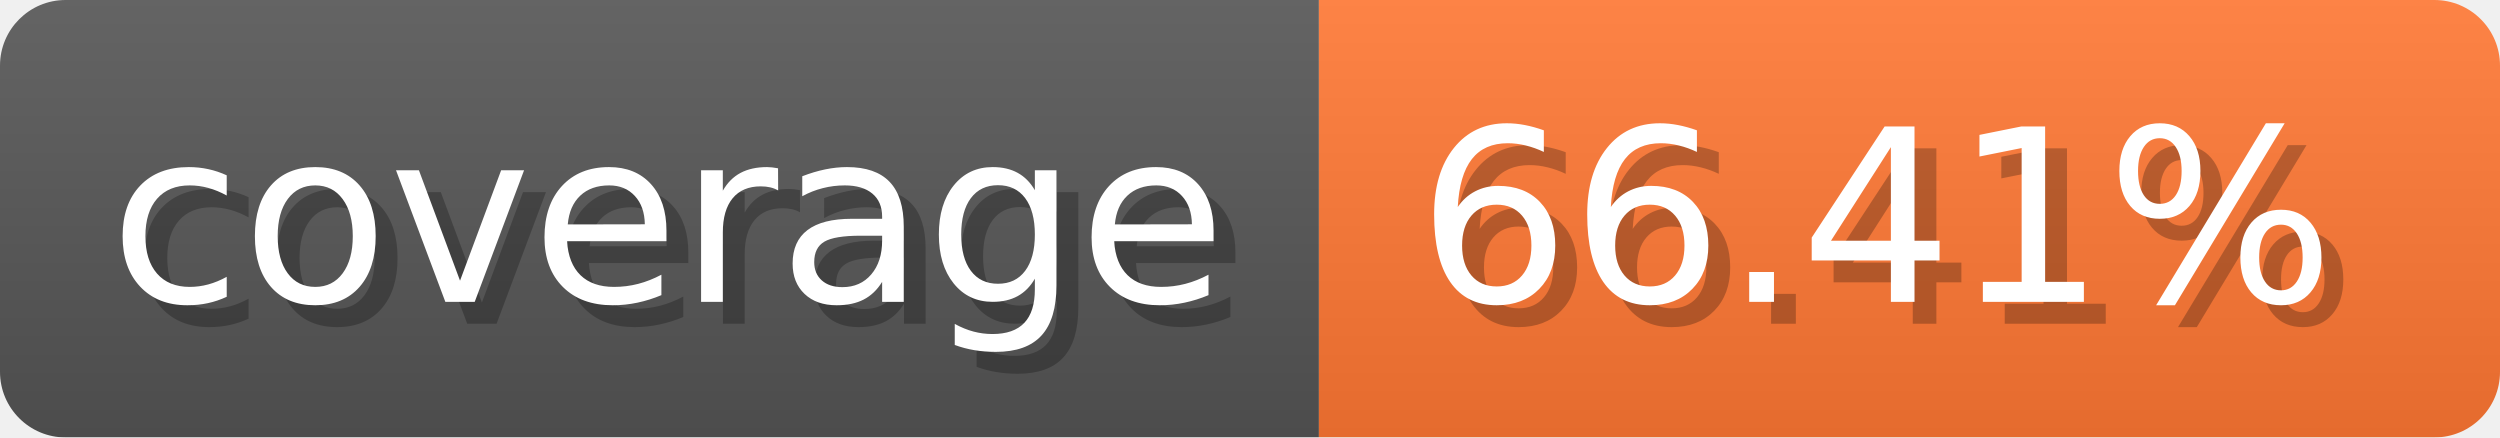
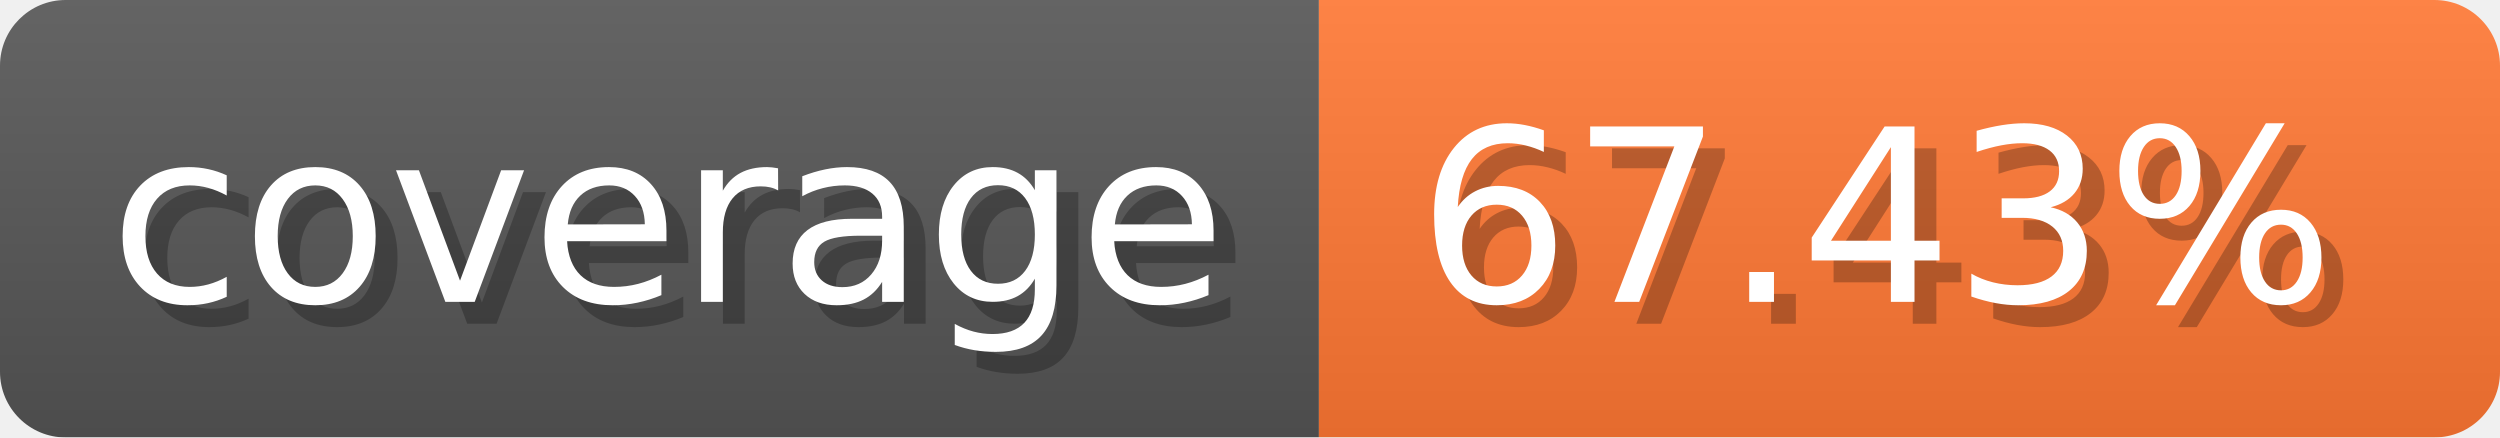
- <svg xmlns="http://www.w3.org/2000/svg" width="114.3" height="20" viewBox="0 0 1143 200" role="img" aria-label="coverage: 66.41%">
-   <linearGradient id="rmFPt" x2="0" y2="100%">
+ <svg xmlns="http://www.w3.org/2000/svg" width="114.3" height="20" viewBox="0 0 1143 200" role="img" aria-label="coverage: 67.43%">
+   <linearGradient id="uBrsU" x2="0" y2="100%">
    <stop offset="0" stop-opacity=".1" stop-color="#EEE" />
    <stop offset="1" stop-opacity=".1" />
  </linearGradient>
-   <mask id="KXIjy">
+   <mask id="SQkFn">
    <rect width="1143" height="200" rx="30" fill="#FFF" />
  </mask>
-   <g mask="url(#KXIjy)">
+   <g mask="url(#SQkFn)">
    <rect width="603" height="200" fill="#555" />
    <rect width="540" height="200" fill="#F73" x="603" />
-     <rect width="1143" height="200" fill="url(#rmFPt)" />
+     <rect width="1143" height="200" fill="url(#uBrsU)" />
  </g>
  <g aria-hidden="true" text-anchor="start" font-family="Verdana,DejaVu Sans,sans-serif" font-size="110">
    <text x="60" y="148" textLength="503" fill="#000" opacity="0.25">coverage</text>
    <text x="50" y="138" textLength="503" fill="#fff">coverage</text>
-     <text x="658" y="148" textLength="440" fill="#000" opacity="0.25">66.41%</text>
-     <text x="648" y="138" textLength="440" fill="#fff">66.41%</text>
+     <text x="658" y="148" textLength="440" fill="#000" opacity="0.25">67.43%</text>
+     <text x="648" y="138" textLength="440" fill="#fff">67.43%</text>
  </g>
</svg>
